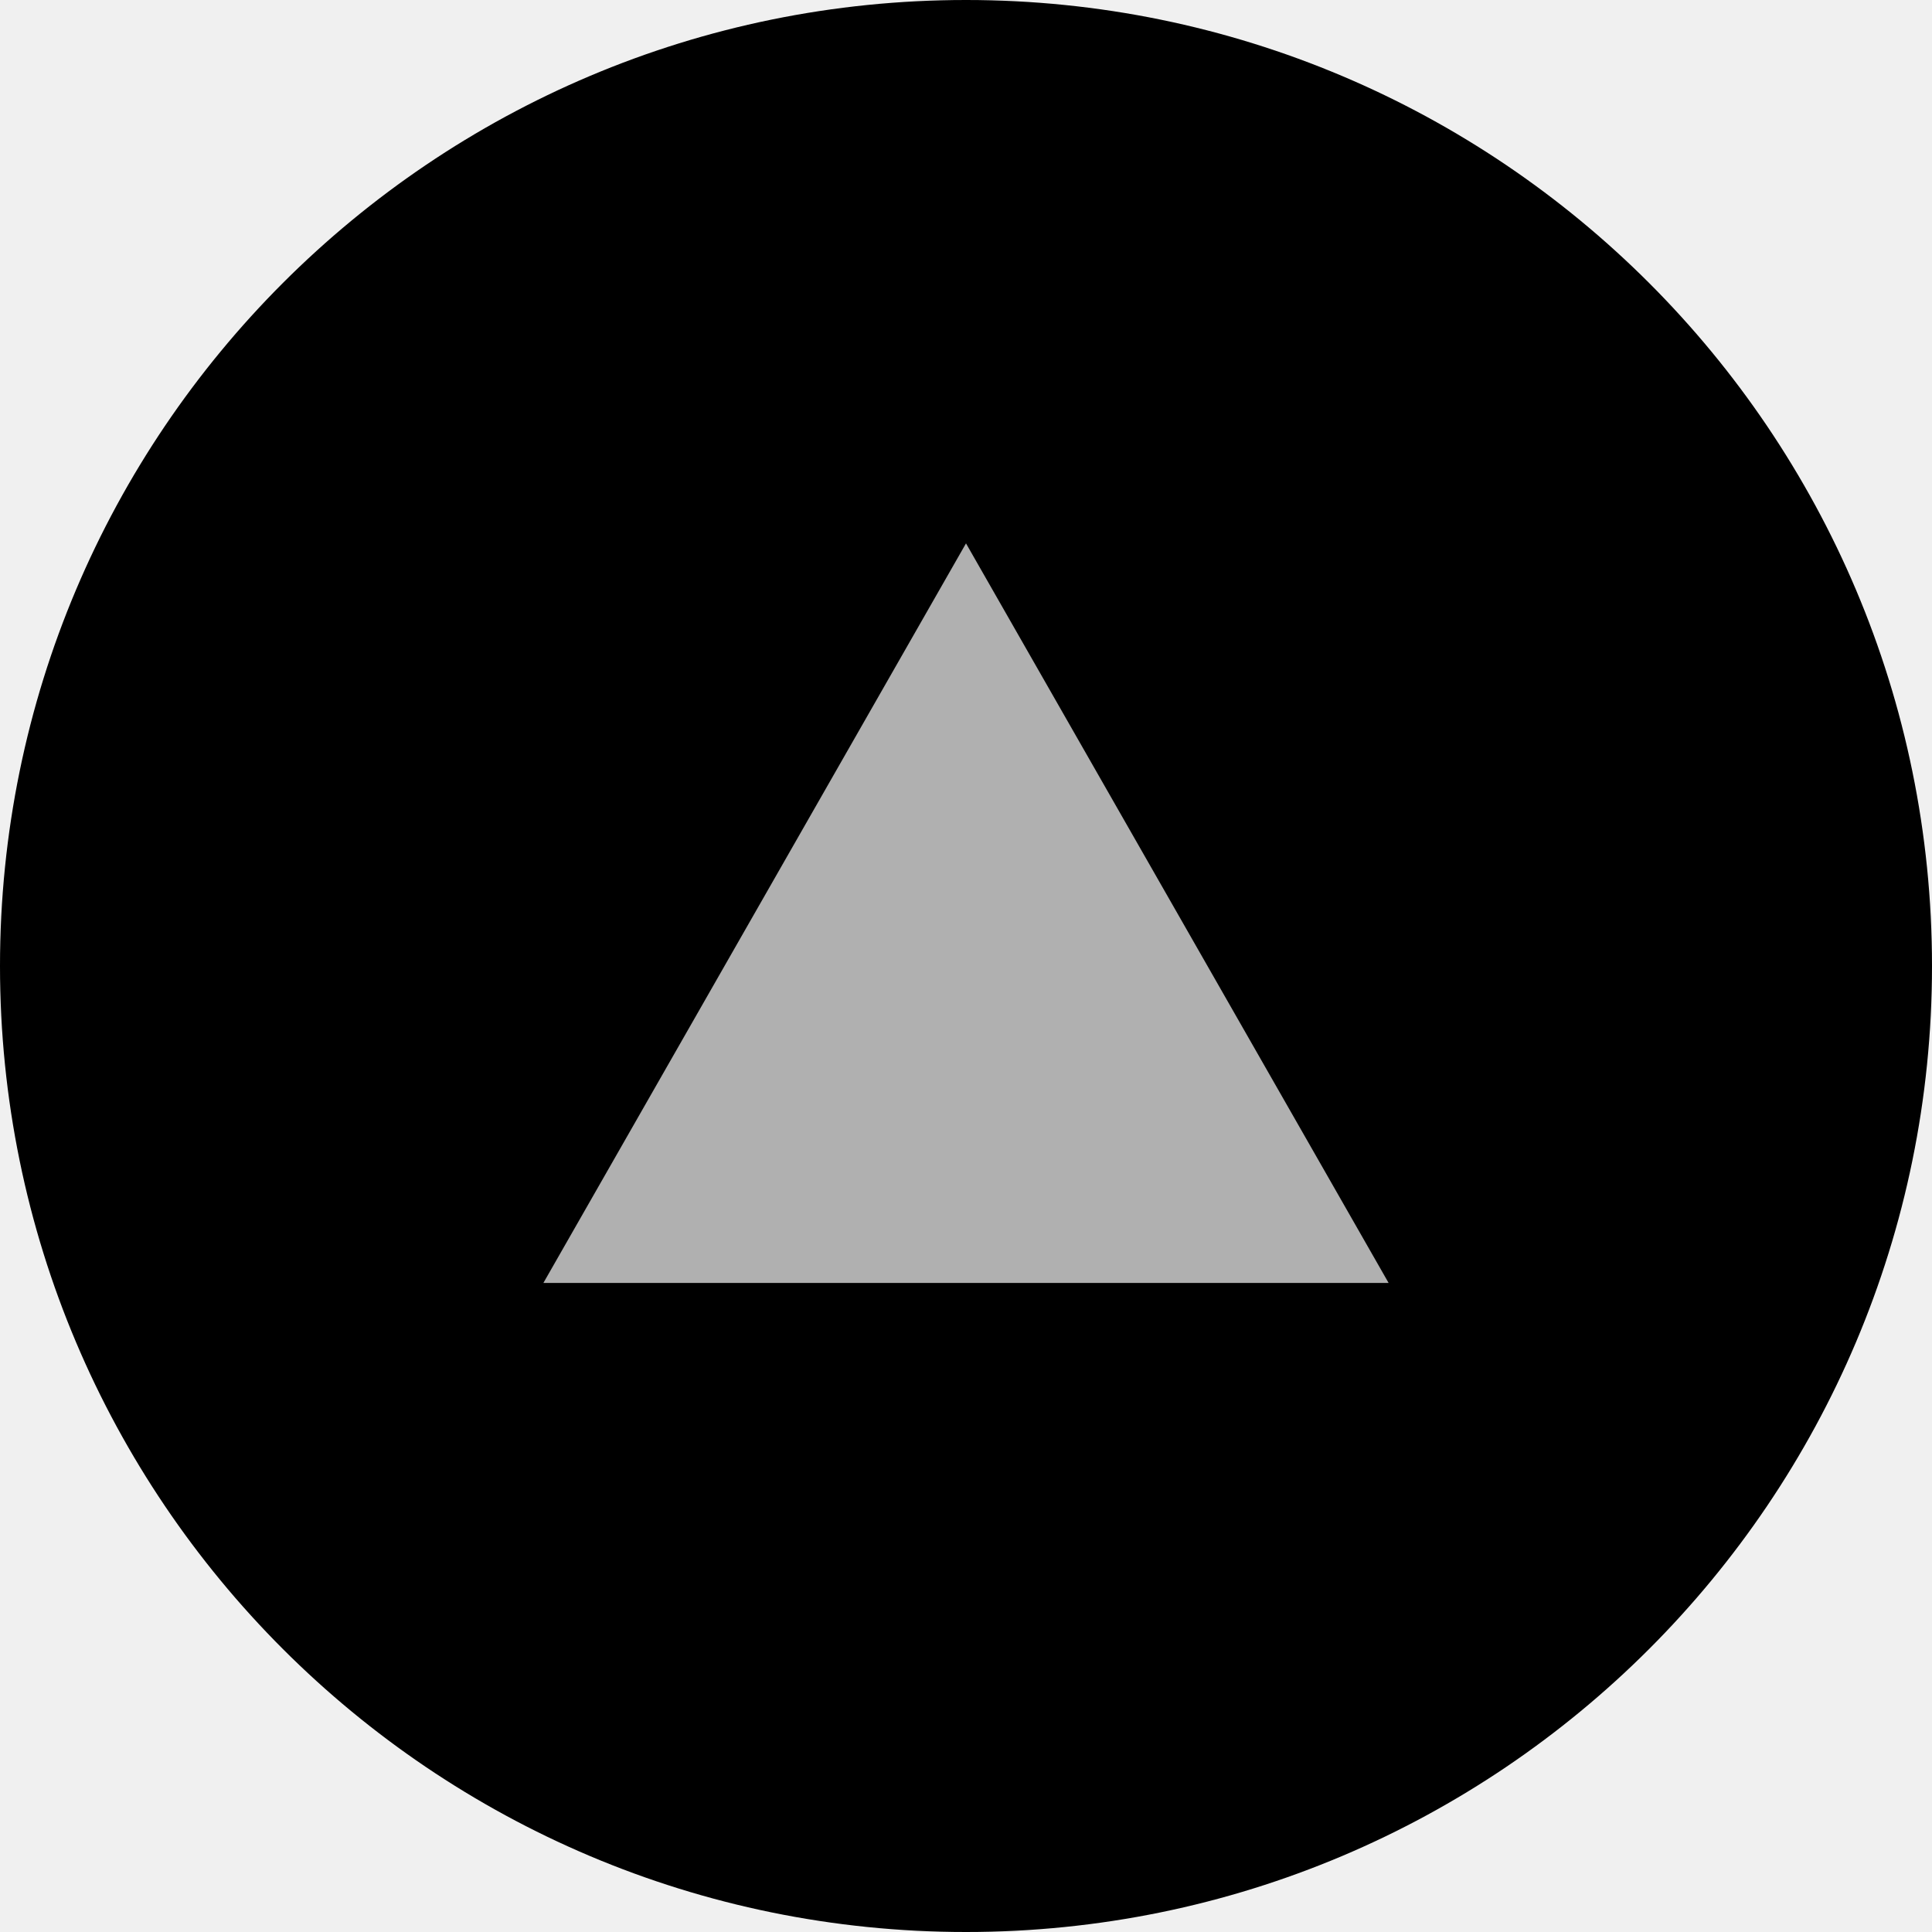
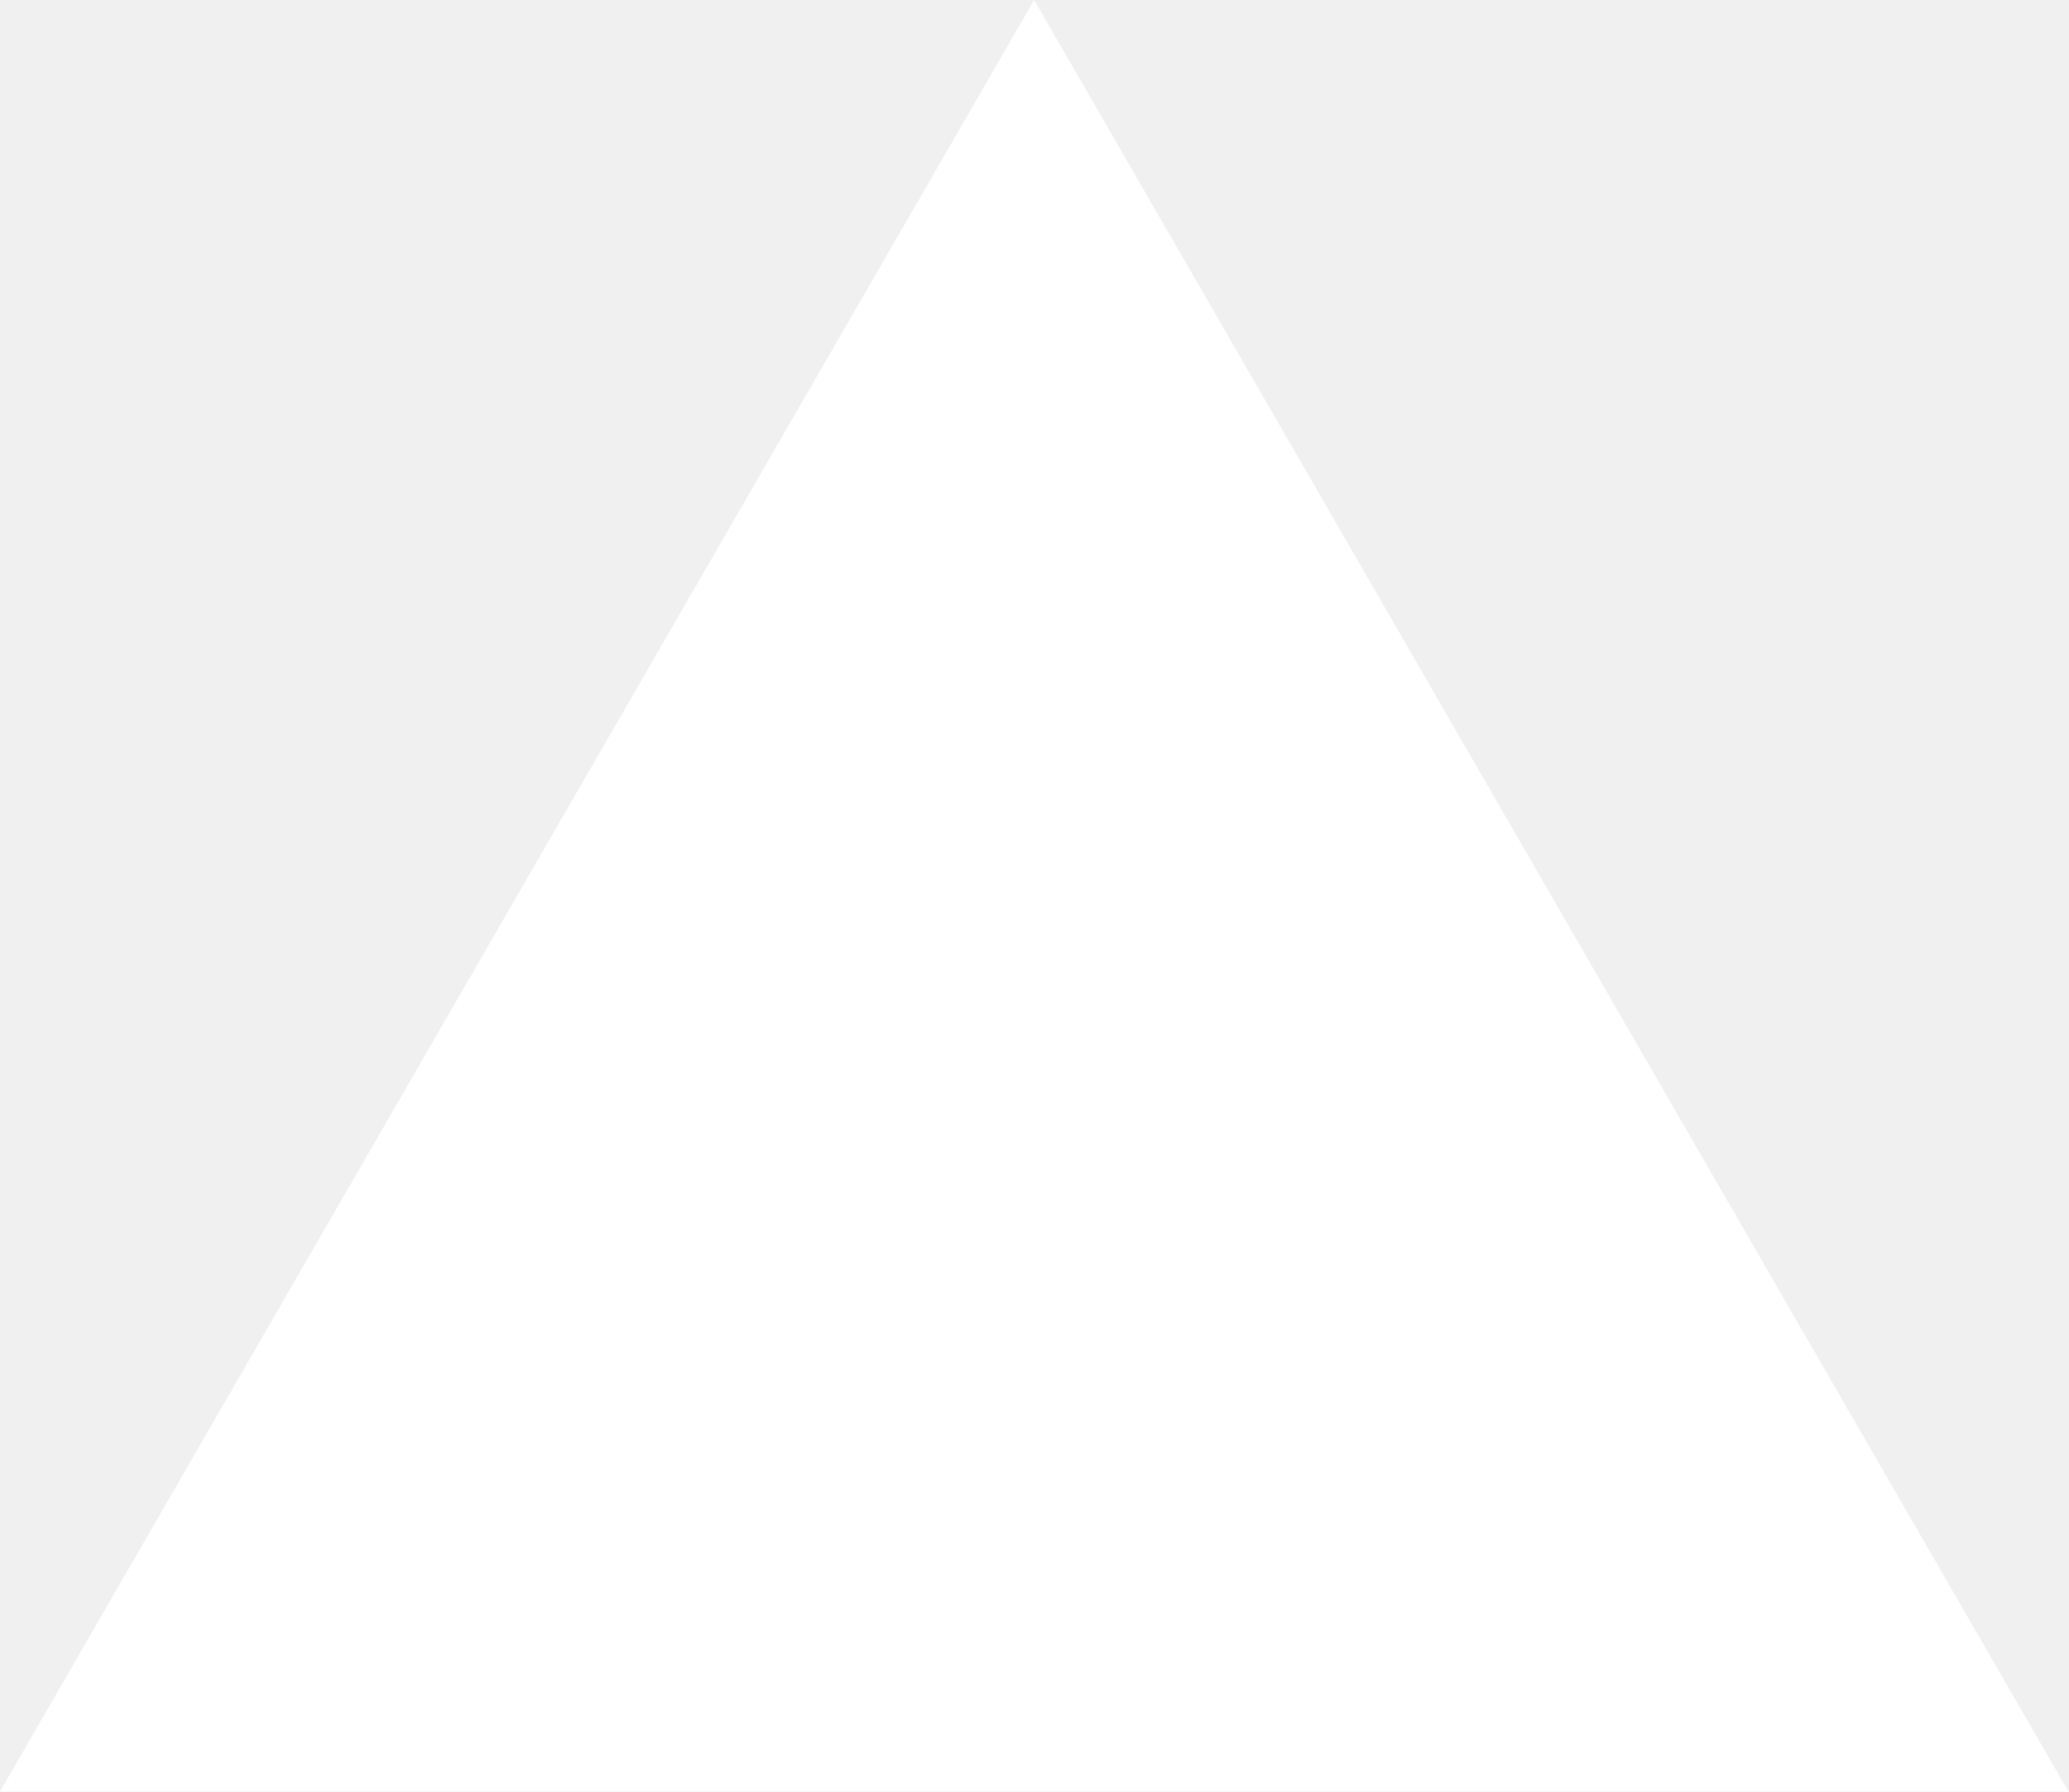
- <svg xmlns="http://www.w3.org/2000/svg" height="16" width="16" viewBox="0 0 16 16" stroke-linejoin="round">
-   <g clip-path="url(#clip0)">
-     <circle cx="8" cy="8" r="7.25" fill="black" stroke="black" stroke-width="1.5" stroke-linecap="round" stroke-linejoin="round" />
-     <path fill-rule="evenodd" clip-rule="evenodd" d="M8 4.5L11.5 10.625H4.5L8 4.5Z" fill="#B0B0B0" />
-   </g>
-   <defs>
-     <clipPath id="clip0">
-       <rect width="16" height="16" fill="#FFFFFF" />
-     </clipPath>
-   </defs>
+ <svg xmlns="http://www.w3.org/2000/svg" fill="none" viewBox="0 0 1155 1000">
+   <path d="m577.3 0 577.4 1000H0z" fill="#fff" />
</svg>
